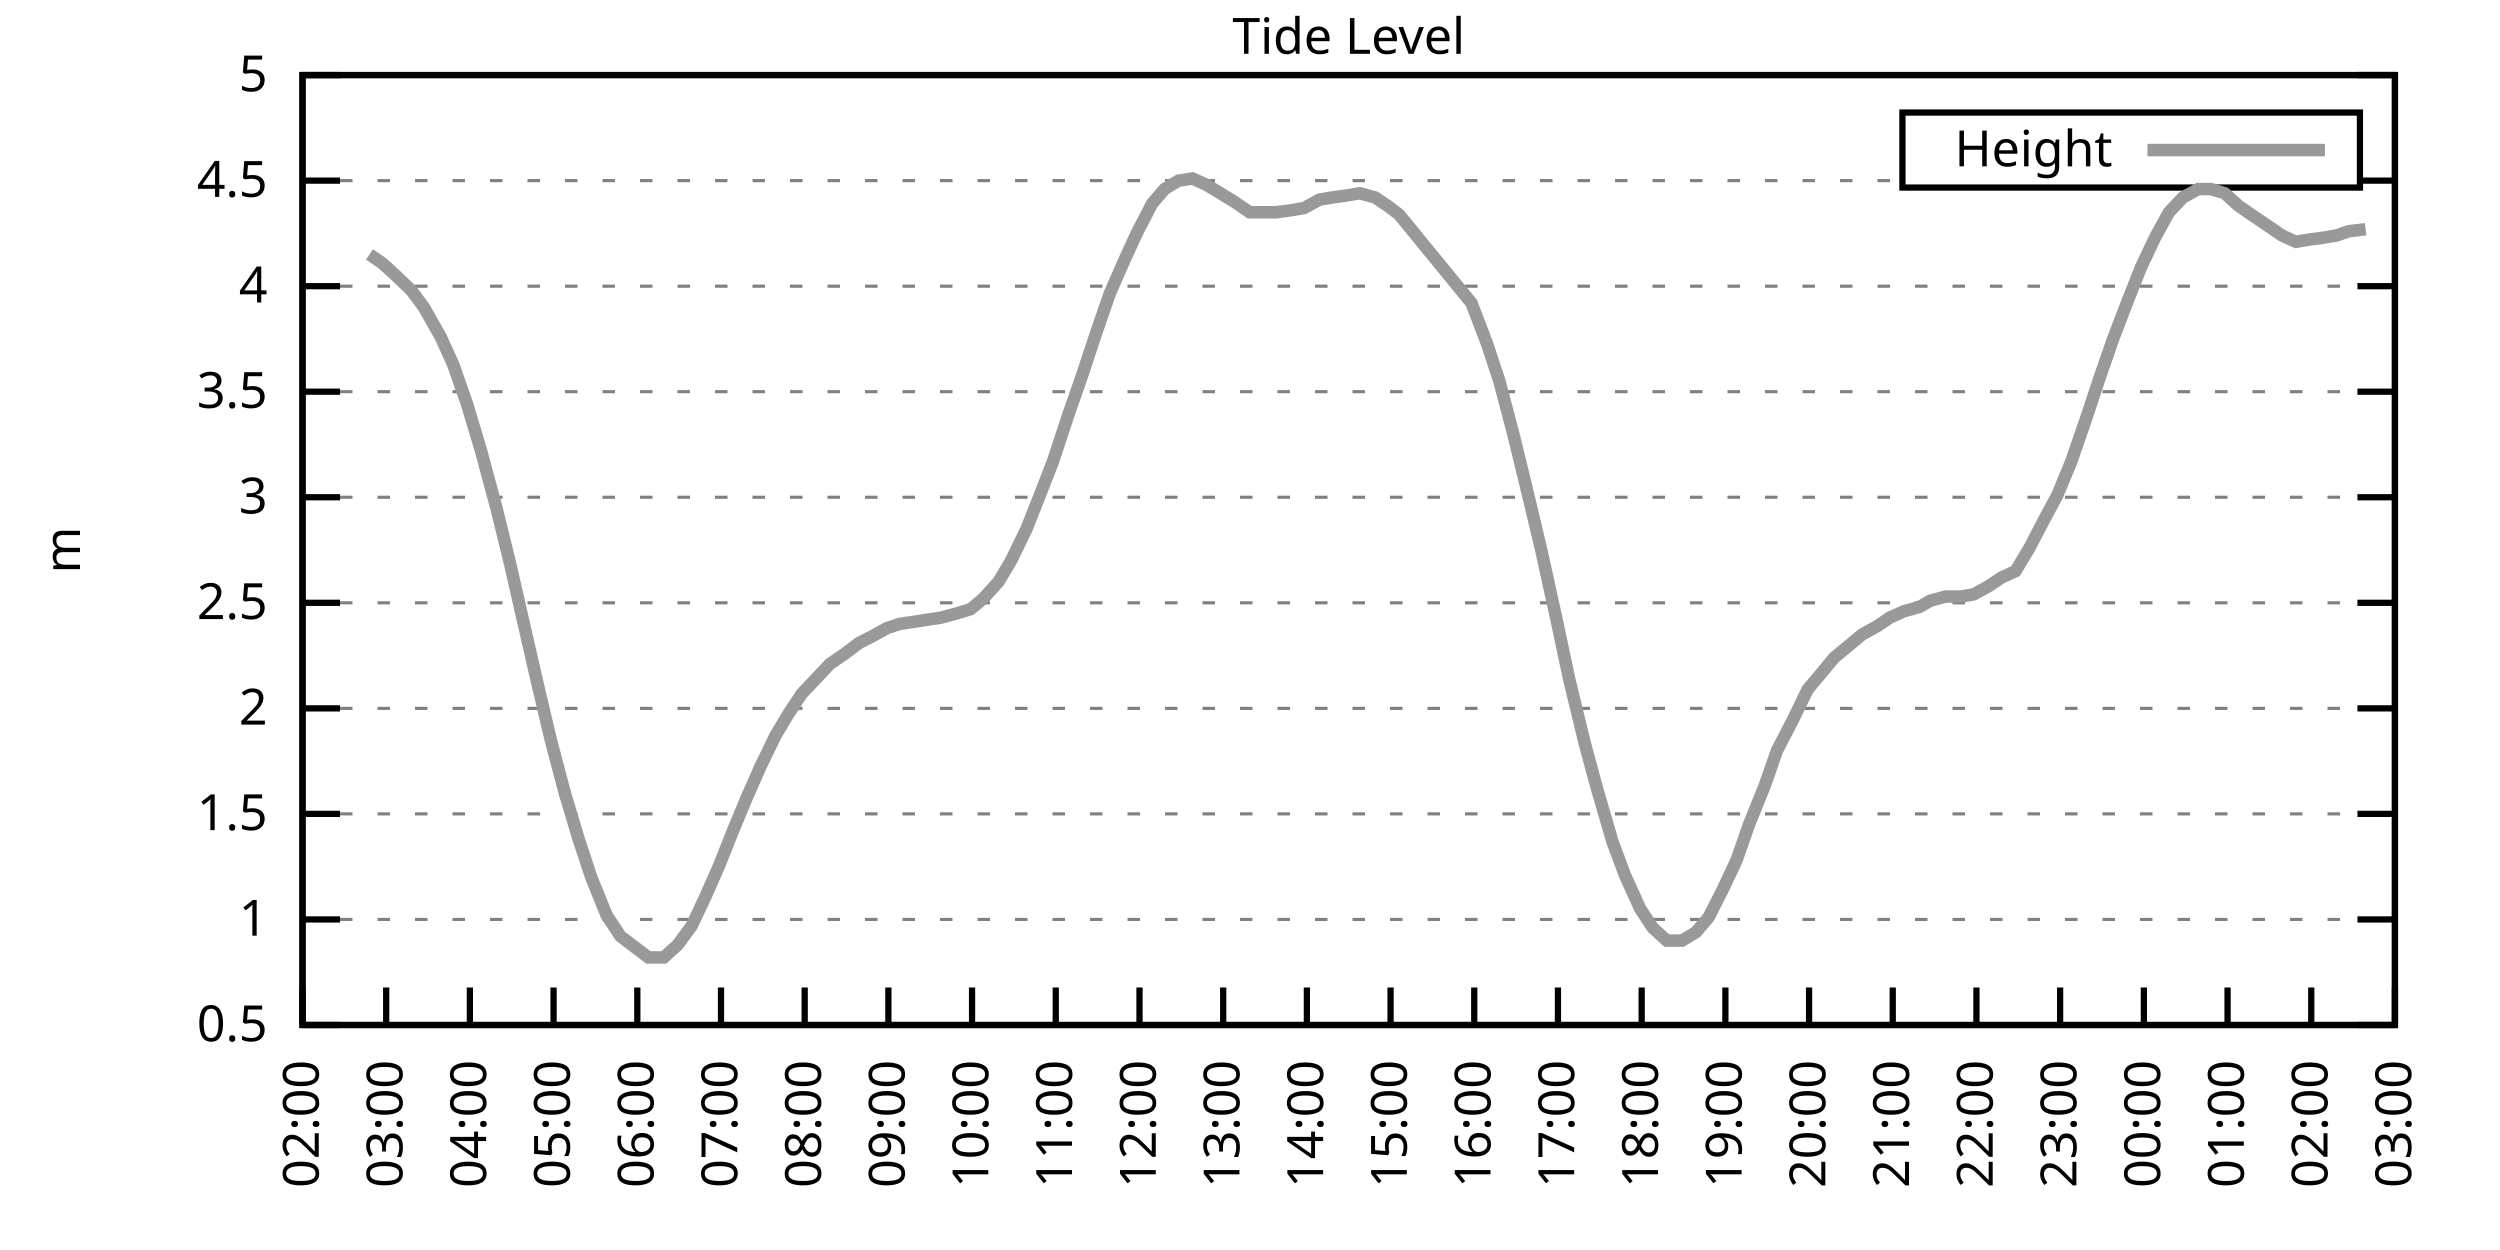
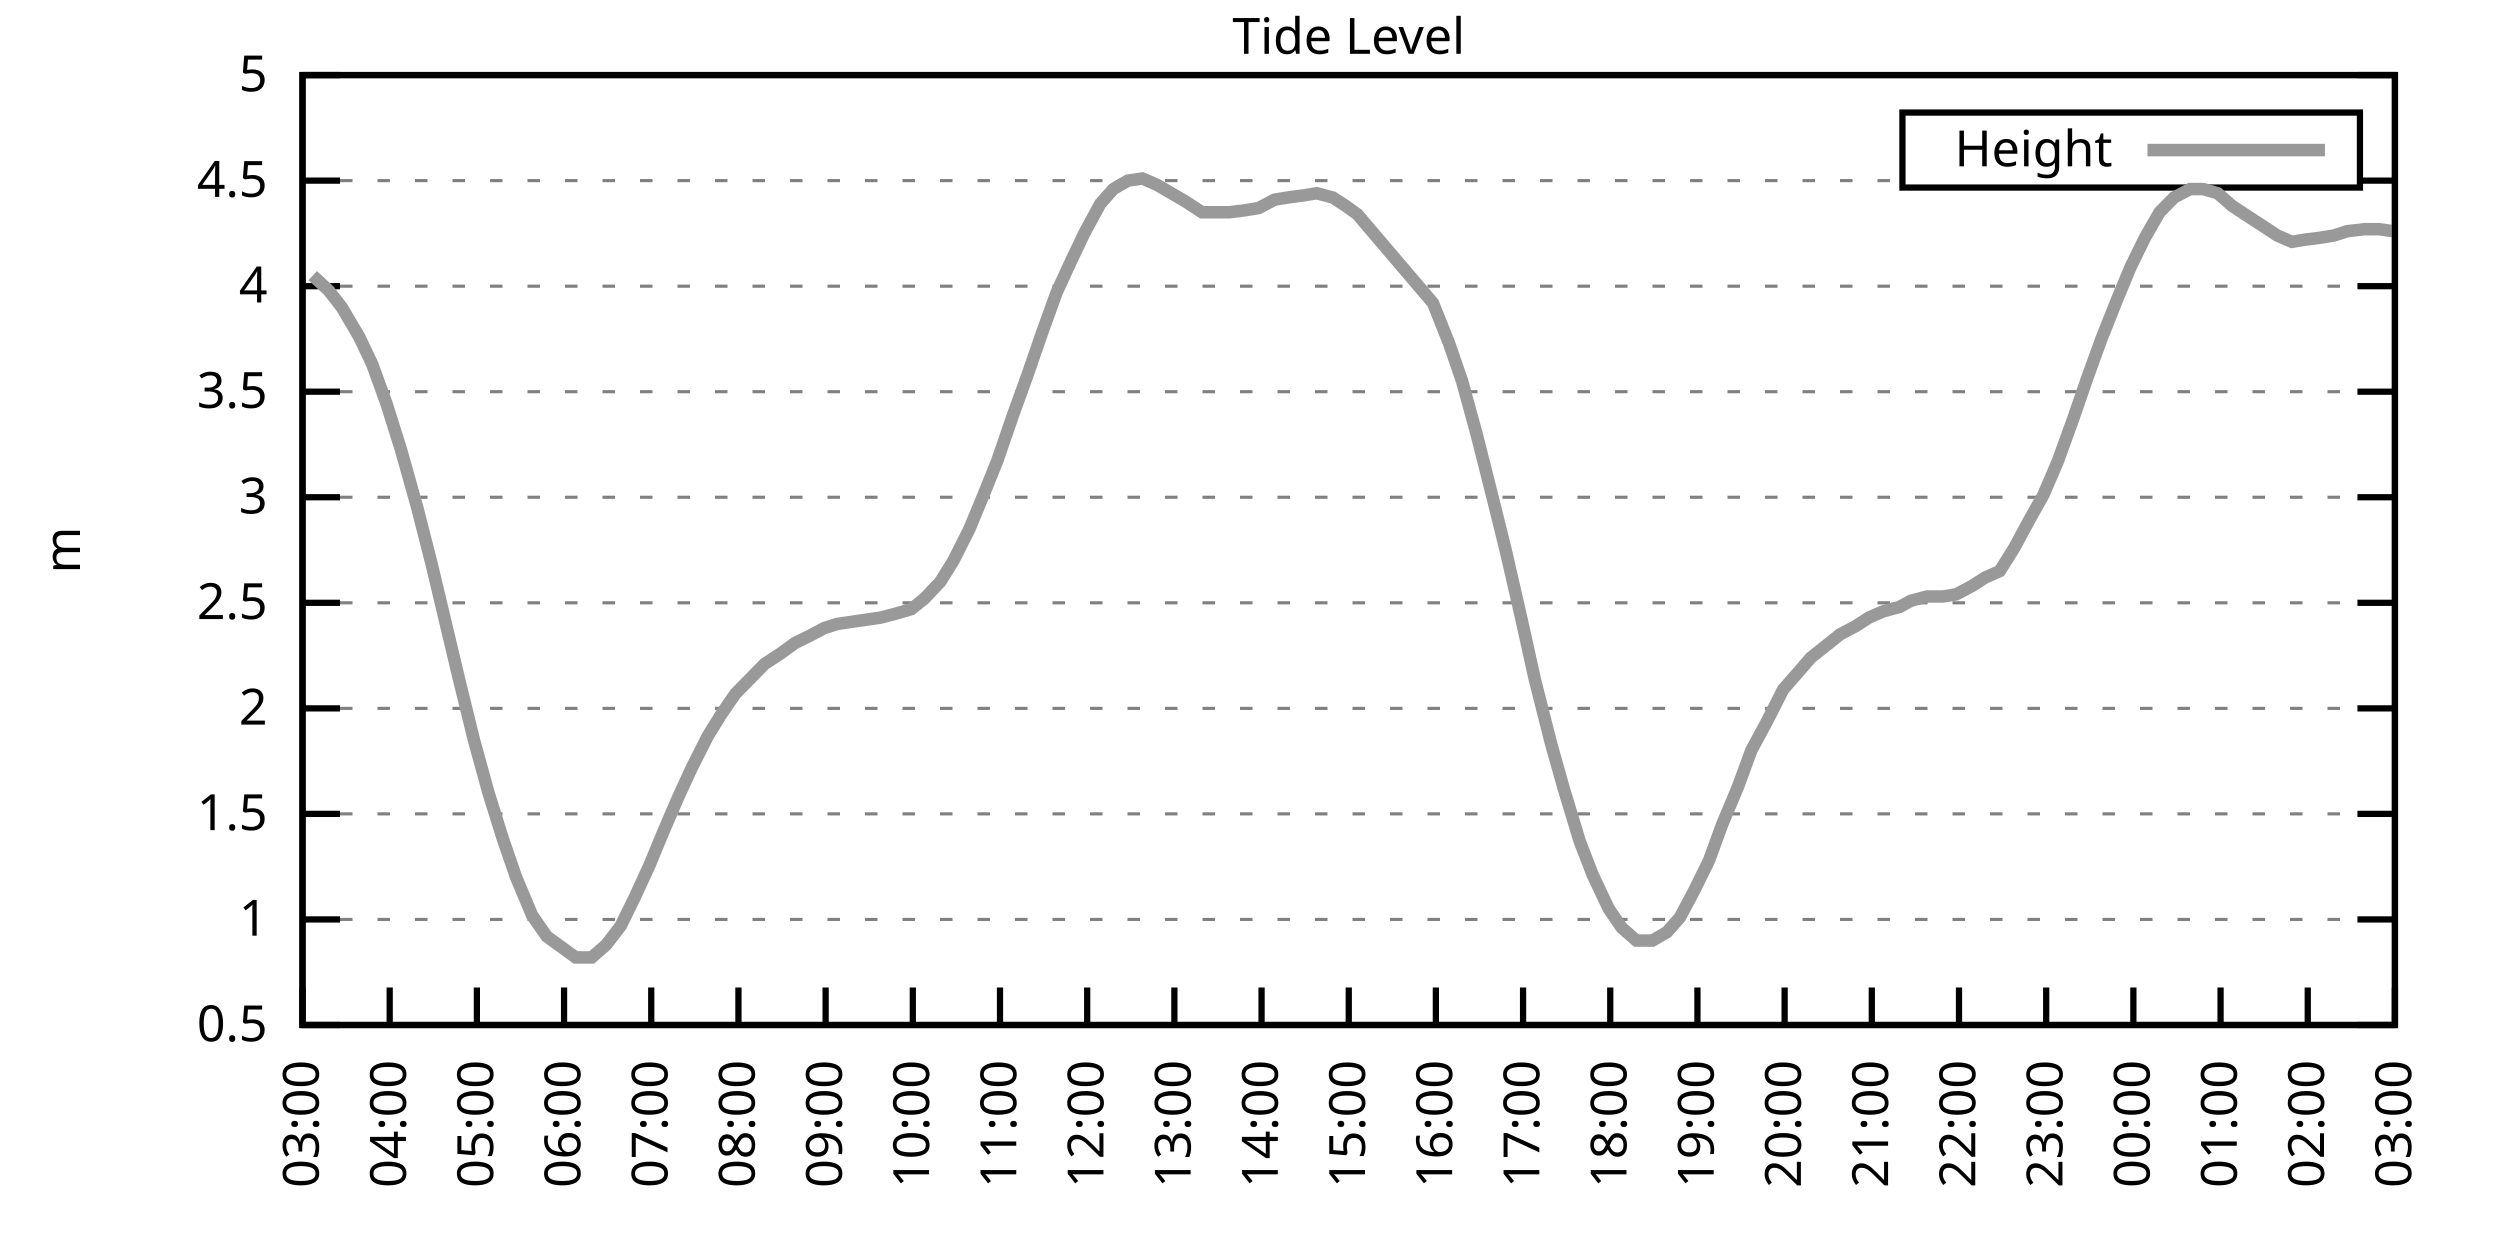
<svg xmlns="http://www.w3.org/2000/svg" xmlns:xlink="http://www.w3.org/1999/xlink" width="400" height="200" viewBox="0 0 400 200">
  <g id="gnuplot_canvas">
    <rect x="0" y="0" width="400" height="200" fill="none" />
    <defs>
      <circle id="gpDot" r="0.5" stroke-width="0.5" stroke="currentColor" />
      <path id="gpPt0" stroke-width="0.333" stroke="currentColor" d="M-1,0 h2 M0,-1 v2" />
      <path id="gpPt1" stroke-width="0.333" stroke="currentColor" d="M-1,-1 L1,1 M1,-1 L-1,1" />
      <path id="gpPt2" stroke-width="0.333" stroke="currentColor" d="M-1,0 L1,0 M0,-1 L0,1 M-1,-1 L1,1 M-1,1 L1,-1" />
      <rect id="gpPt3" stroke-width="0.333" stroke="currentColor" x="-1" y="-1" width="2" height="2" />
      <rect id="gpPt4" stroke-width="0.333" stroke="currentColor" fill="currentColor" x="-1" y="-1" width="2" height="2" />
      <circle id="gpPt5" stroke-width="0.333" stroke="currentColor" cx="0" cy="0" r="1" />
      <use xlink:href="#gpPt5" id="gpPt6" fill="currentColor" stroke="none" />
      <path id="gpPt7" stroke-width="0.333" stroke="currentColor" d="M0,-1.33 L-1.33,0.67 L1.33,0.67 z" />
      <use xlink:href="#gpPt7" id="gpPt8" fill="currentColor" stroke="none" />
      <use xlink:href="#gpPt7" id="gpPt9" stroke="currentColor" transform="rotate(180)" />
      <use xlink:href="#gpPt9" id="gpPt10" fill="currentColor" stroke="none" />
      <use xlink:href="#gpPt3" id="gpPt11" stroke="currentColor" transform="rotate(45)" />
      <use xlink:href="#gpPt11" id="gpPt12" fill="currentColor" stroke="none" />
      <path id="gpPt13" stroke-width="0.333" stroke="currentColor" d="M0,1.330 L1.265,0.411 L0.782,-1.067 L-0.782,-1.076 L-1.265,0.411 z" />
      <use xlink:href="#gpPt13" id="gpPt14" fill="currentColor" stroke="none" />
      <filter id="textbox" filterUnits="objectBoundingBox" x="0" y="0" height="1" width="1">
        <feFlood flood-color="white" flood-opacity="1" result="bgnd" />
        <feComposite in="SourceGraphic" in2="bgnd" operator="atop" />
      </filter>
      <filter id="greybox" filterUnits="objectBoundingBox" x="0" y="0" height="1" width="1">
        <feFlood flood-color="lightgrey" flood-opacity="1" result="grey" />
        <feComposite in="SourceGraphic" in2="grey" operator="atop" />
      </filter>
    </defs>
    <g fill="none" color="white" stroke="currentColor" stroke-width="1.00" stroke-linecap="butt" stroke-linejoin="miter">
</g>
    <g fill="none" color="black" stroke="currentColor" stroke-width="1.00" stroke-linecap="butt" stroke-linejoin="miter">
      <g stroke="none" shape-rendering="crispEdges">
        <polygon fill="rgb(255, 255, 255)" points="48.40,164.00 383.18,164.00 383.18,12.02 48.40,12.02 " />
      </g>
    </g>
    <g fill="none" color="black" stroke="currentColor" stroke-width="1.00" stroke-linecap="butt" stroke-linejoin="miter">
</g>
    <g fill="none" color="black" stroke="black" stroke-width="0.50" stroke-linecap="butt" stroke-linejoin="miter">
</g>
    <g fill="none" color="gray" stroke="currentColor" stroke-width="0.50" stroke-linecap="butt" stroke-linejoin="miter">
      <path stroke="gray" stroke-dasharray="2,4" class="gridline" d="M48.40,164.00 L383.19,164.00  " />
    </g>
    <g fill="none" color="gray" stroke="gray" stroke-width="1.00" stroke-linecap="butt" stroke-linejoin="miter">
</g>
    <g fill="none" color="black" stroke="currentColor" stroke-width="1.00" stroke-linecap="butt" stroke-linejoin="miter">
      <path stroke="black" d="M48.40,164.00 L54.40,164.00 M383.19,164.00 L377.19,164.00  " />
      <g transform="translate(42.80,166.60)" stroke="none" fill="black" font-family="Sans" font-size="8.00" text-anchor="end">
        <text>
          <tspan font-family="Sans"> 0.5</tspan>
        </text>
      </g>
    </g>
    <g fill="none" color="black" stroke="currentColor" stroke-width="1.00" stroke-linecap="butt" stroke-linejoin="miter">
</g>
    <g fill="none" color="black" stroke="black" stroke-width="0.50" stroke-linecap="butt" stroke-linejoin="miter">
</g>
    <g fill="none" color="gray" stroke="currentColor" stroke-width="0.50" stroke-linecap="butt" stroke-linejoin="miter">
      <path stroke="gray" stroke-dasharray="2,4" class="gridline" d="M48.40,147.11 L383.19,147.11  " />
    </g>
    <g fill="none" color="gray" stroke="gray" stroke-width="1.00" stroke-linecap="butt" stroke-linejoin="miter">
</g>
    <g fill="none" color="black" stroke="currentColor" stroke-width="1.00" stroke-linecap="butt" stroke-linejoin="miter">
      <path stroke="black" d="M48.40,147.11 L54.40,147.11 M383.19,147.11 L377.19,147.11  " />
      <g transform="translate(42.80,149.71)" stroke="none" fill="black" font-family="Sans" font-size="8.00" text-anchor="end">
        <text>
          <tspan font-family="Sans"> 1</tspan>
        </text>
      </g>
    </g>
    <g fill="none" color="black" stroke="currentColor" stroke-width="1.00" stroke-linecap="butt" stroke-linejoin="miter">
</g>
    <g fill="none" color="black" stroke="black" stroke-width="0.50" stroke-linecap="butt" stroke-linejoin="miter">
</g>
    <g fill="none" color="gray" stroke="currentColor" stroke-width="0.50" stroke-linecap="butt" stroke-linejoin="miter">
      <path stroke="gray" stroke-dasharray="2,4" class="gridline" d="M48.40,130.22 L383.19,130.22  " />
    </g>
    <g fill="none" color="gray" stroke="gray" stroke-width="1.00" stroke-linecap="butt" stroke-linejoin="miter">
</g>
    <g fill="none" color="black" stroke="currentColor" stroke-width="1.00" stroke-linecap="butt" stroke-linejoin="miter">
      <path stroke="black" d="M48.40,130.22 L54.40,130.22 M383.19,130.22 L377.19,130.22  " />
      <g transform="translate(42.80,132.82)" stroke="none" fill="black" font-family="Sans" font-size="8.00" text-anchor="end">
        <text>
          <tspan font-family="Sans"> 1.5</tspan>
        </text>
      </g>
    </g>
    <g fill="none" color="black" stroke="currentColor" stroke-width="1.00" stroke-linecap="butt" stroke-linejoin="miter">
</g>
    <g fill="none" color="black" stroke="black" stroke-width="0.50" stroke-linecap="butt" stroke-linejoin="miter">
</g>
    <g fill="none" color="gray" stroke="currentColor" stroke-width="0.50" stroke-linecap="butt" stroke-linejoin="miter">
      <path stroke="gray" stroke-dasharray="2,4" class="gridline" d="M48.40,113.34 L383.19,113.34  " />
    </g>
    <g fill="none" color="gray" stroke="gray" stroke-width="1.00" stroke-linecap="butt" stroke-linejoin="miter">
</g>
    <g fill="none" color="black" stroke="currentColor" stroke-width="1.00" stroke-linecap="butt" stroke-linejoin="miter">
      <path stroke="black" d="M48.40,113.34 L54.40,113.34 M383.19,113.34 L377.19,113.34  " />
      <g transform="translate(42.80,115.94)" stroke="none" fill="black" font-family="Sans" font-size="8.00" text-anchor="end">
        <text>
          <tspan font-family="Sans"> 2</tspan>
        </text>
      </g>
    </g>
    <g fill="none" color="black" stroke="currentColor" stroke-width="1.00" stroke-linecap="butt" stroke-linejoin="miter">
</g>
    <g fill="none" color="black" stroke="black" stroke-width="0.50" stroke-linecap="butt" stroke-linejoin="miter">
</g>
    <g fill="none" color="gray" stroke="currentColor" stroke-width="0.50" stroke-linecap="butt" stroke-linejoin="miter">
      <path stroke="gray" stroke-dasharray="2,4" class="gridline" d="M48.40,96.45 L383.19,96.45  " />
    </g>
    <g fill="none" color="gray" stroke="gray" stroke-width="1.00" stroke-linecap="butt" stroke-linejoin="miter">
</g>
    <g fill="none" color="black" stroke="currentColor" stroke-width="1.00" stroke-linecap="butt" stroke-linejoin="miter">
      <path stroke="black" d="M48.40,96.45 L54.40,96.45 M383.19,96.45 L377.19,96.45  " />
      <g transform="translate(42.80,99.05)" stroke="none" fill="black" font-family="Sans" font-size="8.00" text-anchor="end">
        <text>
          <tspan font-family="Sans"> 2.5</tspan>
        </text>
      </g>
    </g>
    <g fill="none" color="black" stroke="currentColor" stroke-width="1.00" stroke-linecap="butt" stroke-linejoin="miter">
</g>
    <g fill="none" color="black" stroke="black" stroke-width="0.50" stroke-linecap="butt" stroke-linejoin="miter">
</g>
    <g fill="none" color="gray" stroke="currentColor" stroke-width="0.50" stroke-linecap="butt" stroke-linejoin="miter">
      <path stroke="gray" stroke-dasharray="2,4" class="gridline" d="M48.40,79.56 L383.19,79.56  " />
    </g>
    <g fill="none" color="gray" stroke="gray" stroke-width="1.00" stroke-linecap="butt" stroke-linejoin="miter">
</g>
    <g fill="none" color="black" stroke="currentColor" stroke-width="1.00" stroke-linecap="butt" stroke-linejoin="miter">
      <path stroke="black" d="M48.40,79.56 L54.40,79.56 M383.19,79.56 L377.19,79.56  " />
      <g transform="translate(42.80,82.16)" stroke="none" fill="black" font-family="Sans" font-size="8.00" text-anchor="end">
        <text>
          <tspan font-family="Sans"> 3</tspan>
        </text>
      </g>
    </g>
    <g fill="none" color="black" stroke="currentColor" stroke-width="1.00" stroke-linecap="butt" stroke-linejoin="miter">
</g>
    <g fill="none" color="black" stroke="black" stroke-width="0.50" stroke-linecap="butt" stroke-linejoin="miter">
</g>
    <g fill="none" color="gray" stroke="currentColor" stroke-width="0.50" stroke-linecap="butt" stroke-linejoin="miter">
      <path stroke="gray" stroke-dasharray="2,4" class="gridline" d="M48.40,62.67 L383.19,62.67  " />
    </g>
    <g fill="none" color="gray" stroke="gray" stroke-width="1.00" stroke-linecap="butt" stroke-linejoin="miter">
</g>
    <g fill="none" color="black" stroke="currentColor" stroke-width="1.00" stroke-linecap="butt" stroke-linejoin="miter">
      <path stroke="black" d="M48.40,62.67 L54.40,62.67 M383.19,62.67 L377.19,62.67  " />
      <g transform="translate(42.80,65.27)" stroke="none" fill="black" font-family="Sans" font-size="8.00" text-anchor="end">
        <text>
          <tspan font-family="Sans"> 3.5</tspan>
        </text>
      </g>
    </g>
    <g fill="none" color="black" stroke="currentColor" stroke-width="1.00" stroke-linecap="butt" stroke-linejoin="miter">
</g>
    <g fill="none" color="black" stroke="black" stroke-width="0.50" stroke-linecap="butt" stroke-linejoin="miter">
</g>
    <g fill="none" color="gray" stroke="currentColor" stroke-width="0.50" stroke-linecap="butt" stroke-linejoin="miter">
      <path stroke="gray" stroke-dasharray="2,4" class="gridline" d="M48.40,45.79 L383.19,45.79  " />
    </g>
    <g fill="none" color="gray" stroke="gray" stroke-width="1.00" stroke-linecap="butt" stroke-linejoin="miter">
</g>
    <g fill="none" color="black" stroke="currentColor" stroke-width="1.00" stroke-linecap="butt" stroke-linejoin="miter">
      <path stroke="black" d="M48.40,45.79 L54.40,45.79 M383.19,45.79 L377.19,45.79  " />
      <g transform="translate(42.80,48.39)" stroke="none" fill="black" font-family="Sans" font-size="8.00" text-anchor="end">
        <text>
          <tspan font-family="Sans"> 4</tspan>
        </text>
      </g>
    </g>
    <g fill="none" color="black" stroke="currentColor" stroke-width="1.00" stroke-linecap="butt" stroke-linejoin="miter">
</g>
    <g fill="none" color="black" stroke="black" stroke-width="0.50" stroke-linecap="butt" stroke-linejoin="miter">
</g>
    <g fill="none" color="gray" stroke="currentColor" stroke-width="0.50" stroke-linecap="butt" stroke-linejoin="miter">
      <path stroke="gray" stroke-dasharray="2,4" class="gridline" d="M48.40,28.90 L304.39,28.90 M377.59,28.90 L383.19,28.90  " />
    </g>
    <g fill="none" color="gray" stroke="gray" stroke-width="1.00" stroke-linecap="butt" stroke-linejoin="miter">
</g>
    <g fill="none" color="black" stroke="currentColor" stroke-width="1.00" stroke-linecap="butt" stroke-linejoin="miter">
      <path stroke="black" d="M48.40,28.90 L54.40,28.90 M383.19,28.90 L377.19,28.90  " />
      <g transform="translate(42.80,31.50)" stroke="none" fill="black" font-family="Sans" font-size="8.00" text-anchor="end">
        <text>
          <tspan font-family="Sans"> 4.5</tspan>
        </text>
      </g>
    </g>
    <g fill="none" color="black" stroke="currentColor" stroke-width="1.00" stroke-linecap="butt" stroke-linejoin="miter">
</g>
    <g fill="none" color="black" stroke="black" stroke-width="0.50" stroke-linecap="butt" stroke-linejoin="miter">
</g>
    <g fill="none" color="gray" stroke="currentColor" stroke-width="0.50" stroke-linecap="butt" stroke-linejoin="miter">
      <path stroke="gray" stroke-dasharray="2,4" class="gridline" d="M48.40,12.01 L383.19,12.01  " />
    </g>
    <g fill="none" color="gray" stroke="gray" stroke-width="1.00" stroke-linecap="butt" stroke-linejoin="miter">
</g>
    <g fill="none" color="black" stroke="currentColor" stroke-width="1.00" stroke-linecap="butt" stroke-linejoin="miter">
      <path stroke="black" d="M48.40,12.01 L54.40,12.01 M383.19,12.01 L377.19,12.01  " />
      <g transform="translate(42.80,14.61)" stroke="none" fill="black" font-family="Sans" font-size="8.00" text-anchor="end">
        <text>
          <tspan font-family="Sans"> 5</tspan>
        </text>
      </g>
    </g>
    <g fill="none" color="black" stroke="currentColor" stroke-width="1.00" stroke-linecap="butt" stroke-linejoin="miter">
      <path stroke="black" d="M48.40,164.00 L48.40,158.00  " />
      <g transform="translate(51.00,169.60) rotate(270.00)" stroke="none" fill="black" font-family="Sans" font-size="8.00" text-anchor="end">
        <text>
-           <tspan font-family="Sans">02:00</tspan>
-         </text>
-       </g>
-     </g>
-     <g fill="none" color="black" stroke="currentColor" stroke-width="1.00" stroke-linecap="butt" stroke-linejoin="miter">
-       <path stroke="black" d="M61.79,164.00 L61.79,158.00  " />
-       <g transform="translate(64.39,169.60) rotate(270.00)" stroke="none" fill="black" font-family="Sans" font-size="8.00" text-anchor="end">
-         <text>
          <tspan font-family="Sans">03:00</tspan>
        </text>
      </g>
    </g>
    <g fill="none" color="black" stroke="currentColor" stroke-width="1.00" stroke-linecap="butt" stroke-linejoin="miter">
-       <path stroke="black" d="M75.18,164.00 L75.18,158.00  " />
-       <g transform="translate(77.78,169.60) rotate(270.00)" stroke="none" fill="black" font-family="Sans" font-size="8.00" text-anchor="end">
+       <path stroke="black" d="M62.35,164.00 L62.35,158.00  " />
+       <g transform="translate(64.95,169.60) rotate(270.00)" stroke="none" fill="black" font-family="Sans" font-size="8.00" text-anchor="end">
        <text>
          <tspan font-family="Sans">04:00</tspan>
        </text>
      </g>
    </g>
    <g fill="none" color="black" stroke="currentColor" stroke-width="1.00" stroke-linecap="butt" stroke-linejoin="miter">
-       <path stroke="black" d="M88.57,164.00 L88.57,158.00  " />
-       <g transform="translate(91.17,169.60) rotate(270.00)" stroke="none" fill="black" font-family="Sans" font-size="8.00" text-anchor="end">
+       <path stroke="black" d="M76.30,164.00 L76.30,158.00  " />
+       <g transform="translate(78.90,169.60) rotate(270.00)" stroke="none" fill="black" font-family="Sans" font-size="8.00" text-anchor="end">
        <text>
          <tspan font-family="Sans">05:00</tspan>
        </text>
      </g>
    </g>
    <g fill="none" color="black" stroke="currentColor" stroke-width="1.00" stroke-linecap="butt" stroke-linejoin="miter">
-       <path stroke="black" d="M101.97,164.00 L101.97,158.00  " />
-       <g transform="translate(104.57,169.60) rotate(270.00)" stroke="none" fill="black" font-family="Sans" font-size="8.00" text-anchor="end">
+       <path stroke="black" d="M90.25,164.00 L90.25,158.00  " />
+       <g transform="translate(92.85,169.60) rotate(270.00)" stroke="none" fill="black" font-family="Sans" font-size="8.00" text-anchor="end">
        <text>
          <tspan font-family="Sans">06:00</tspan>
        </text>
      </g>
    </g>
    <g fill="none" color="black" stroke="currentColor" stroke-width="1.00" stroke-linecap="butt" stroke-linejoin="miter">
-       <path stroke="black" d="M115.36,164.00 L115.36,158.00  " />
-       <g transform="translate(117.96,169.60) rotate(270.00)" stroke="none" fill="black" font-family="Sans" font-size="8.00" text-anchor="end">
+       <path stroke="black" d="M104.20,164.00 L104.20,158.00  " />
+       <g transform="translate(106.80,169.60) rotate(270.00)" stroke="none" fill="black" font-family="Sans" font-size="8.00" text-anchor="end">
        <text>
          <tspan font-family="Sans">07:00</tspan>
        </text>
      </g>
    </g>
    <g fill="none" color="black" stroke="currentColor" stroke-width="1.00" stroke-linecap="butt" stroke-linejoin="miter">
-       <path stroke="black" d="M128.75,164.00 L128.75,158.00  " />
-       <g transform="translate(131.35,169.60) rotate(270.00)" stroke="none" fill="black" font-family="Sans" font-size="8.00" text-anchor="end">
+       <path stroke="black" d="M118.15,164.00 L118.15,158.00  " />
+       <g transform="translate(120.75,169.60) rotate(270.00)" stroke="none" fill="black" font-family="Sans" font-size="8.00" text-anchor="end">
        <text>
          <tspan font-family="Sans">08:00</tspan>
        </text>
      </g>
    </g>
    <g fill="none" color="black" stroke="currentColor" stroke-width="1.00" stroke-linecap="butt" stroke-linejoin="miter">
-       <path stroke="black" d="M142.14,164.00 L142.14,158.00  " />
-       <g transform="translate(144.74,169.60) rotate(270.00)" stroke="none" fill="black" font-family="Sans" font-size="8.00" text-anchor="end">
+       <path stroke="black" d="M132.10,164.00 L132.10,158.00  " />
+       <g transform="translate(134.70,169.60) rotate(270.00)" stroke="none" fill="black" font-family="Sans" font-size="8.00" text-anchor="end">
        <text>
          <tspan font-family="Sans">09:00</tspan>
        </text>
      </g>
    </g>
    <g fill="none" color="black" stroke="currentColor" stroke-width="1.00" stroke-linecap="butt" stroke-linejoin="miter">
-       <path stroke="black" d="M155.53,164.00 L155.53,158.00  " />
-       <g transform="translate(158.13,169.60) rotate(270.00)" stroke="none" fill="black" font-family="Sans" font-size="8.00" text-anchor="end">
+       <path stroke="black" d="M146.05,164.00 L146.05,158.00  " />
+       <g transform="translate(148.65,169.60) rotate(270.00)" stroke="none" fill="black" font-family="Sans" font-size="8.00" text-anchor="end">
        <text>
          <tspan font-family="Sans">10:00</tspan>
        </text>
      </g>
    </g>
    <g fill="none" color="black" stroke="currentColor" stroke-width="1.00" stroke-linecap="butt" stroke-linejoin="miter">
-       <path stroke="black" d="M168.92,164.00 L168.92,158.00  " />
-       <g transform="translate(171.52,169.60) rotate(270.00)" stroke="none" fill="black" font-family="Sans" font-size="8.00" text-anchor="end">
+       <path stroke="black" d="M160.00,164.00 L160.00,158.00  " />
+       <g transform="translate(162.60,169.60) rotate(270.00)" stroke="none" fill="black" font-family="Sans" font-size="8.00" text-anchor="end">
        <text>
          <tspan font-family="Sans">11:00</tspan>
        </text>
      </g>
    </g>
    <g fill="none" color="black" stroke="currentColor" stroke-width="1.00" stroke-linecap="butt" stroke-linejoin="miter">
-       <path stroke="black" d="M182.32,164.00 L182.32,158.00  " />
-       <g transform="translate(184.92,169.60) rotate(270.00)" stroke="none" fill="black" font-family="Sans" font-size="8.00" text-anchor="end">
+       <path stroke="black" d="M173.95,164.00 L173.95,158.00  " />
+       <g transform="translate(176.55,169.60) rotate(270.00)" stroke="none" fill="black" font-family="Sans" font-size="8.00" text-anchor="end">
        <text>
          <tspan font-family="Sans">12:00</tspan>
        </text>
      </g>
    </g>
    <g fill="none" color="black" stroke="currentColor" stroke-width="1.00" stroke-linecap="butt" stroke-linejoin="miter">
-       <path stroke="black" d="M195.71,164.00 L195.71,158.00  " />
-       <g transform="translate(198.31,169.60) rotate(270.00)" stroke="none" fill="black" font-family="Sans" font-size="8.00" text-anchor="end">
+       <path stroke="black" d="M187.90,164.00 L187.90,158.00  " />
+       <g transform="translate(190.50,169.60) rotate(270.00)" stroke="none" fill="black" font-family="Sans" font-size="8.00" text-anchor="end">
        <text>
          <tspan font-family="Sans">13:00</tspan>
        </text>
      </g>
    </g>
    <g fill="none" color="black" stroke="currentColor" stroke-width="1.00" stroke-linecap="butt" stroke-linejoin="miter">
-       <path stroke="black" d="M209.10,164.00 L209.10,158.00  " />
-       <g transform="translate(211.70,169.60) rotate(270.00)" stroke="none" fill="black" font-family="Sans" font-size="8.00" text-anchor="end">
+       <path stroke="black" d="M201.85,164.00 L201.85,158.00  " />
+       <g transform="translate(204.45,169.60) rotate(270.00)" stroke="none" fill="black" font-family="Sans" font-size="8.00" text-anchor="end">
        <text>
          <tspan font-family="Sans">14:00</tspan>
        </text>
      </g>
    </g>
    <g fill="none" color="black" stroke="currentColor" stroke-width="1.00" stroke-linecap="butt" stroke-linejoin="miter">
-       <path stroke="black" d="M222.49,164.00 L222.49,158.00  " />
-       <g transform="translate(225.09,169.60) rotate(270.00)" stroke="none" fill="black" font-family="Sans" font-size="8.00" text-anchor="end">
+       <path stroke="black" d="M215.80,164.00 L215.80,158.00  " />
+       <g transform="translate(218.40,169.60) rotate(270.00)" stroke="none" fill="black" font-family="Sans" font-size="8.00" text-anchor="end">
        <text>
          <tspan font-family="Sans">15:00</tspan>
        </text>
      </g>
    </g>
    <g fill="none" color="black" stroke="currentColor" stroke-width="1.00" stroke-linecap="butt" stroke-linejoin="miter">
-       <path stroke="black" d="M235.88,164.00 L235.88,158.00  " />
-       <g transform="translate(238.48,169.60) rotate(270.00)" stroke="none" fill="black" font-family="Sans" font-size="8.00" text-anchor="end">
+       <path stroke="black" d="M229.74,164.00 L229.74,158.00  " />
+       <g transform="translate(232.34,169.60) rotate(270.00)" stroke="none" fill="black" font-family="Sans" font-size="8.00" text-anchor="end">
        <text>
          <tspan font-family="Sans">16:00</tspan>
        </text>
      </g>
    </g>
    <g fill="none" color="black" stroke="currentColor" stroke-width="1.00" stroke-linecap="butt" stroke-linejoin="miter">
-       <path stroke="black" d="M249.27,164.00 L249.27,158.00  " />
-       <g transform="translate(251.87,169.60) rotate(270.00)" stroke="none" fill="black" font-family="Sans" font-size="8.00" text-anchor="end">
+       <path stroke="black" d="M243.69,164.00 L243.69,158.00  " />
+       <g transform="translate(246.29,169.60) rotate(270.00)" stroke="none" fill="black" font-family="Sans" font-size="8.00" text-anchor="end">
        <text>
          <tspan font-family="Sans">17:00</tspan>
        </text>
      </g>
    </g>
    <g fill="none" color="black" stroke="currentColor" stroke-width="1.00" stroke-linecap="butt" stroke-linejoin="miter">
-       <path stroke="black" d="M262.67,164.00 L262.67,158.00  " />
-       <g transform="translate(265.27,169.60) rotate(270.00)" stroke="none" fill="black" font-family="Sans" font-size="8.00" text-anchor="end">
+       <path stroke="black" d="M257.64,164.00 L257.64,158.00  " />
+       <g transform="translate(260.24,169.60) rotate(270.00)" stroke="none" fill="black" font-family="Sans" font-size="8.00" text-anchor="end">
        <text>
          <tspan font-family="Sans">18:00</tspan>
        </text>
      </g>
    </g>
    <g fill="none" color="black" stroke="currentColor" stroke-width="1.00" stroke-linecap="butt" stroke-linejoin="miter">
-       <path stroke="black" d="M276.06,164.00 L276.06,158.00  " />
-       <g transform="translate(278.66,169.60) rotate(270.00)" stroke="none" fill="black" font-family="Sans" font-size="8.00" text-anchor="end">
+       <path stroke="black" d="M271.59,164.00 L271.59,158.00  " />
+       <g transform="translate(274.19,169.60) rotate(270.00)" stroke="none" fill="black" font-family="Sans" font-size="8.00" text-anchor="end">
        <text>
          <tspan font-family="Sans">19:00</tspan>
        </text>
      </g>
    </g>
    <g fill="none" color="black" stroke="currentColor" stroke-width="1.00" stroke-linecap="butt" stroke-linejoin="miter">
-       <path stroke="black" d="M289.45,164.00 L289.45,158.00  " />
-       <g transform="translate(292.05,169.60) rotate(270.00)" stroke="none" fill="black" font-family="Sans" font-size="8.00" text-anchor="end">
+       <path stroke="black" d="M285.54,164.00 L285.54,158.00  " />
+       <g transform="translate(288.14,169.60) rotate(270.00)" stroke="none" fill="black" font-family="Sans" font-size="8.00" text-anchor="end">
        <text>
          <tspan font-family="Sans">20:00</tspan>
        </text>
      </g>
    </g>
    <g fill="none" color="black" stroke="currentColor" stroke-width="1.00" stroke-linecap="butt" stroke-linejoin="miter">
-       <path stroke="black" d="M302.84,164.00 L302.84,158.00  " />
-       <g transform="translate(305.44,169.60) rotate(270.00)" stroke="none" fill="black" font-family="Sans" font-size="8.00" text-anchor="end">
+       <path stroke="black" d="M299.49,164.00 L299.49,158.00  " />
+       <g transform="translate(302.09,169.60) rotate(270.00)" stroke="none" fill="black" font-family="Sans" font-size="8.00" text-anchor="end">
        <text>
          <tspan font-family="Sans">21:00</tspan>
        </text>
      </g>
    </g>
    <g fill="none" color="black" stroke="currentColor" stroke-width="1.00" stroke-linecap="butt" stroke-linejoin="miter">
-       <path stroke="black" d="M316.23,164.00 L316.23,158.00  " />
-       <g transform="translate(318.83,169.60) rotate(270.00)" stroke="none" fill="black" font-family="Sans" font-size="8.00" text-anchor="end">
+       <path stroke="black" d="M313.44,164.00 L313.44,158.00  " />
+       <g transform="translate(316.04,169.60) rotate(270.00)" stroke="none" fill="black" font-family="Sans" font-size="8.00" text-anchor="end">
        <text>
          <tspan font-family="Sans">22:00</tspan>
        </text>
      </g>
    </g>
    <g fill="none" color="black" stroke="currentColor" stroke-width="1.00" stroke-linecap="butt" stroke-linejoin="miter">
-       <path stroke="black" d="M329.62,164.00 L329.62,158.00  " />
-       <g transform="translate(332.22,169.60) rotate(270.00)" stroke="none" fill="black" font-family="Sans" font-size="8.00" text-anchor="end">
+       <path stroke="black" d="M327.39,164.00 L327.39,158.00  " />
+       <g transform="translate(329.99,169.60) rotate(270.00)" stroke="none" fill="black" font-family="Sans" font-size="8.00" text-anchor="end">
        <text>
          <tspan font-family="Sans">23:00</tspan>
        </text>
      </g>
    </g>
    <g fill="none" color="black" stroke="currentColor" stroke-width="1.00" stroke-linecap="butt" stroke-linejoin="miter">
-       <path stroke="black" d="M343.02,164.00 L343.02,158.00  " />
-       <g transform="translate(345.62,169.60) rotate(270.00)" stroke="none" fill="black" font-family="Sans" font-size="8.00" text-anchor="end">
+       <path stroke="black" d="M341.34,164.00 L341.34,158.00  " />
+       <g transform="translate(343.94,169.60) rotate(270.00)" stroke="none" fill="black" font-family="Sans" font-size="8.00" text-anchor="end">
        <text>
          <tspan font-family="Sans">00:00</tspan>
        </text>
      </g>
    </g>
    <g fill="none" color="black" stroke="currentColor" stroke-width="1.00" stroke-linecap="butt" stroke-linejoin="miter">
-       <path stroke="black" d="M356.41,164.00 L356.41,158.00  " />
-       <g transform="translate(359.01,169.60) rotate(270.00)" stroke="none" fill="black" font-family="Sans" font-size="8.00" text-anchor="end">
+       <path stroke="black" d="M355.29,164.00 L355.29,158.00  " />
+       <g transform="translate(357.89,169.60) rotate(270.00)" stroke="none" fill="black" font-family="Sans" font-size="8.00" text-anchor="end">
        <text>
          <tspan font-family="Sans">01:00</tspan>
        </text>
      </g>
    </g>
    <g fill="none" color="black" stroke="currentColor" stroke-width="1.00" stroke-linecap="butt" stroke-linejoin="miter">
-       <path stroke="black" d="M369.80,164.00 L369.80,158.00  " />
-       <g transform="translate(372.40,169.60) rotate(270.00)" stroke="none" fill="black" font-family="Sans" font-size="8.00" text-anchor="end">
+       <path stroke="black" d="M369.24,164.00 L369.24,158.00  " />
+       <g transform="translate(371.84,169.60) rotate(270.00)" stroke="none" fill="black" font-family="Sans" font-size="8.00" text-anchor="end">
        <text>
          <tspan font-family="Sans">02:00</tspan>
        </text>
      </g>
    </g>
    <g fill="none" color="black" stroke="currentColor" stroke-width="1.00" stroke-linecap="butt" stroke-linejoin="miter">
      <path stroke="black" d="M383.19,164.00 L383.19,158.00  " />
      <g transform="translate(385.79,169.60) rotate(270.00)" stroke="none" fill="black" font-family="Sans" font-size="8.00" text-anchor="end">
        <text>
          <tspan font-family="Sans">03:00</tspan>
        </text>
      </g>
    </g>
    <g fill="none" color="black" stroke="currentColor" stroke-width="1.00" stroke-linecap="butt" stroke-linejoin="miter">
</g>
    <g fill="none" color="black" stroke="currentColor" stroke-width="1.00" stroke-linecap="butt" stroke-linejoin="miter">
      <path stroke="black" d="M48.40,12.01 L48.40,164.00 L383.19,164.00 L383.19,12.01 L48.40,12.01 Z  " />
    </g>
    <g fill="none" color="black" stroke="currentColor" stroke-width="1.00" stroke-linecap="butt" stroke-linejoin="miter">
</g>
    <g fill="none" color="black" stroke="currentColor" stroke-width="1.00" stroke-linecap="butt" stroke-linejoin="miter">
      <path stroke="black" d="M304.39,30.01 L304.39,18.01 L377.59,18.01 L377.59,30.01 L304.39,30.01 Z  " />
    </g>
    <g id="Tide_level_plot_1">
      <g fill="none" color="white" stroke="black" stroke-width="2.00" stroke-linecap="butt" stroke-linejoin="miter">
</g>
      <g fill="none" color="black" stroke="currentColor" stroke-width="2.00" stroke-linecap="butt" stroke-linejoin="miter">
        <g transform="translate(337.99,26.61)" stroke="none" fill="black" font-family="Sans" font-size="8.00" text-anchor="end">
          <text>
            <tspan font-family="Sans">Height</tspan>
          </text>
        </g>
      </g>
      <g fill="none" color="black" stroke="currentColor" stroke-width="2.00" stroke-linecap="butt" stroke-linejoin="miter">
-         <path stroke="rgb(153, 153, 153)" d="M343.59,24.01 L371.99,24.01 M59.11,40.72 L61.12,42.07 L63.35,44.10 L65.81,46.46 L67.82,49.16 L70.50,53.89   L72.50,58.28 L74.74,64.70 L76.97,72.13 L79.42,81.25 L81.66,90.37 L83.66,99.15 L85.90,108.95 L88.13,118.40   L90.36,126.85 L92.59,134.28 L94.60,140.36 L97.06,146.44 L99.29,149.81 L103.75,153.19 L106.21,153.19 L108.44,151.17   L110.67,148.13 L112.90,143.40 L115.13,138.33 L117.14,133.26 L119.38,127.86 L121.61,122.79 L124.06,117.73 L126.07,114.35   L128.30,110.97 L130.54,108.61 L132.77,106.24 L135.22,104.56 L137.45,102.87 L139.46,101.85 L141.92,100.50 L143.93,99.83   L146.16,99.49 L148.39,99.15 L150.62,98.81 L153.08,98.14 L155.31,97.46 L157.32,95.77 L159.77,93.07 L161.78,89.69   L164.24,84.63 L166.25,79.56 L168.48,73.82 L170.93,66.39 L173.17,59.97 L175.40,53.22 L177.63,46.80 L179.86,41.73   L181.87,37.34 L184.32,32.61 L186.33,30.25 L188.57,28.90 L190.80,28.56 L193.03,29.57 L195.26,30.92 L197.49,32.28   L199.95,33.96 L201.96,33.96 L204.19,33.96 L206.64,33.63 L208.65,33.29 L211.11,31.94 L213.12,31.60 L215.57,31.26   L217.58,30.92 L220.04,31.60 L222.04,32.95 L223.83,34.30 L235.44,48.49 L237.89,54.90 L239.90,60.98 L242.13,69.43   L244.59,79.56 L246.60,88.00 L249.05,99.15 L251.06,108.61 L253.51,118.74 L255.52,126.17 L257.98,134.62 L259.99,140.02   L262.44,145.42 L264.45,148.46 L266.68,150.49 L269.14,150.49 L271.37,149.14 L273.38,146.77 L275.61,142.38 L277.84,137.66   L279.85,131.91 L282.31,125.83 L284.32,120.09 L286.77,115.36 L289.23,110.30 L291.23,107.93 L293.47,105.23 L295.92,103.20   L297.93,101.52 L300.39,100.16 L302.39,98.81 L304.63,97.80 L307.08,97.12 L308.87,96.11 L311.32,95.44 L313.78,95.44   L315.79,95.10 L318.24,93.75 L320.25,92.40 L322.48,91.38 L324.71,87.67 L327.17,82.94 L329.18,79.22 L331.41,73.82   L333.86,66.73 L335.87,60.65 L338.10,54.23 L340.56,47.81 L342.57,42.75 L344.80,38.02 L347.03,33.96 L349.26,31.60   L351.72,30.25 L353.73,30.25 L355.96,30.92 L358.19,32.95 L360.65,34.64 L362.66,35.99 L365.11,37.68 L367.34,38.69   L369.35,38.35 L371.81,38.02 L373.82,37.68 L375.82,37.00 L378.50,36.67  " />
+         <path stroke="rgb(153, 153, 153)" d="M343.59,24.01 L371.99,24.01 M50.03,44.10 L52.58,46.46 L54.68,49.16 L57.47,53.89 L59.56,58.28 L61.88,64.70   L64.21,72.13 L66.77,81.25 L69.09,90.37 L71.18,99.15 L73.51,108.95 L75.83,118.40 L78.16,126.85 L80.48,134.28   L82.58,140.36 L85.13,146.44 L87.46,149.81 L92.11,153.19 L94.67,153.19 L96.99,151.17 L99.32,148.13 L101.64,143.40   L103.97,138.33 L106.06,133.26 L108.38,127.86 L110.71,122.79 L113.27,117.73 L115.36,114.35 L117.68,110.97 L120.01,108.61   L122.33,106.24 L124.89,104.56 L127.22,102.87 L129.31,101.85 L131.87,100.50 L133.96,99.83 L136.28,99.49 L138.61,99.15   L140.93,98.81 L143.49,98.14 L145.81,97.46 L147.91,95.77 L150.46,93.07 L152.56,89.69 L155.11,84.63 L157.21,79.56   L159.53,73.82 L162.09,66.39 L164.41,59.97 L166.74,53.22 L169.06,46.80 L171.39,41.73 L173.48,37.34 L176.04,32.61   L178.13,30.25 L180.46,28.90 L182.78,28.56 L185.11,29.57 L187.43,30.92 L189.76,32.28 L192.31,33.96 L194.41,33.96   L196.73,33.96 L199.29,33.63 L201.38,33.29 L203.94,31.94 L206.03,31.60 L208.59,31.26 L210.68,30.92 L213.24,31.60   L215.33,32.95 L217.19,34.30 L229.28,48.49 L231.84,54.90 L233.93,60.98 L236.25,69.43 L238.81,79.56 L240.90,88.00   L243.46,99.15 L245.55,108.61 L248.11,118.74 L250.20,126.17 L252.76,134.62 L254.85,140.02 L257.41,145.42 L259.50,148.46   L261.83,150.49 L264.39,150.49 L266.71,149.14 L268.80,146.77 L271.13,142.38 L273.45,137.66 L275.55,131.91 L278.10,125.83   L280.20,120.09 L282.75,115.36 L285.31,110.30 L287.40,107.93 L289.73,105.23 L292.29,103.20 L294.38,101.52 L296.94,100.16   L299.03,98.81 L301.35,97.80 L303.91,97.12 L305.77,96.11 L308.33,95.44 L310.88,95.44 L312.98,95.10 L315.53,93.75   L317.63,92.40 L319.95,91.38 L322.28,87.67 L324.83,82.94 L326.93,79.22 L329.25,73.82 L331.81,66.73 L333.90,60.65   L336.23,54.23 L338.78,47.81 L340.88,42.75 L343.20,38.02 L345.53,33.96 L347.85,31.60 L350.41,30.25 L352.50,30.25   L354.83,30.92 L357.15,32.95 L359.71,34.64 L361.80,35.99 L364.36,37.68 L366.68,38.69 L368.78,38.35 L371.33,38.02   L373.43,37.68 L375.52,37.00 L378.31,36.67 L380.63,36.67 L382.96,37.00  " />
      </g>
    </g>
    <g fill="none" color="black" stroke="currentColor" stroke-width="2.00" stroke-linecap="butt" stroke-linejoin="miter">
</g>
    <g fill="none" color="black" stroke="black" stroke-width="1.00" stroke-linecap="butt" stroke-linejoin="miter">
</g>
    <g fill="none" color="black" stroke="currentColor" stroke-width="1.00" stroke-linecap="butt" stroke-linejoin="miter">
      <path stroke="black" d="M48.40,12.01 L48.40,164.00 L383.19,164.00 L383.19,12.01 L48.40,12.01 Z  " />
      <g transform="translate(12.80,88.01) rotate(270.00)" stroke="none" fill="black" font-family="Sans" font-size="8.00" text-anchor="middle">
        <text>
          <tspan font-family="Sans">m</tspan>
        </text>
      </g>
    </g>
    <g fill="none" color="black" stroke="currentColor" stroke-width="1.00" stroke-linecap="butt" stroke-linejoin="miter">
</g>
    <g fill="none" color="black" stroke="currentColor" stroke-width="1.00" stroke-linecap="butt" stroke-linejoin="miter">
      <g transform="translate(215.79,8.61)" stroke="none" fill="black" font-family="Sans" font-size="8.00" text-anchor="middle">
        <text>
          <tspan font-family="Sans">Tide Level</tspan>
        </text>
      </g>
    </g>
    <g fill="none" color="black" stroke="currentColor" stroke-width="1.00" stroke-linecap="butt" stroke-linejoin="miter">
</g>
  </g>
</svg>
